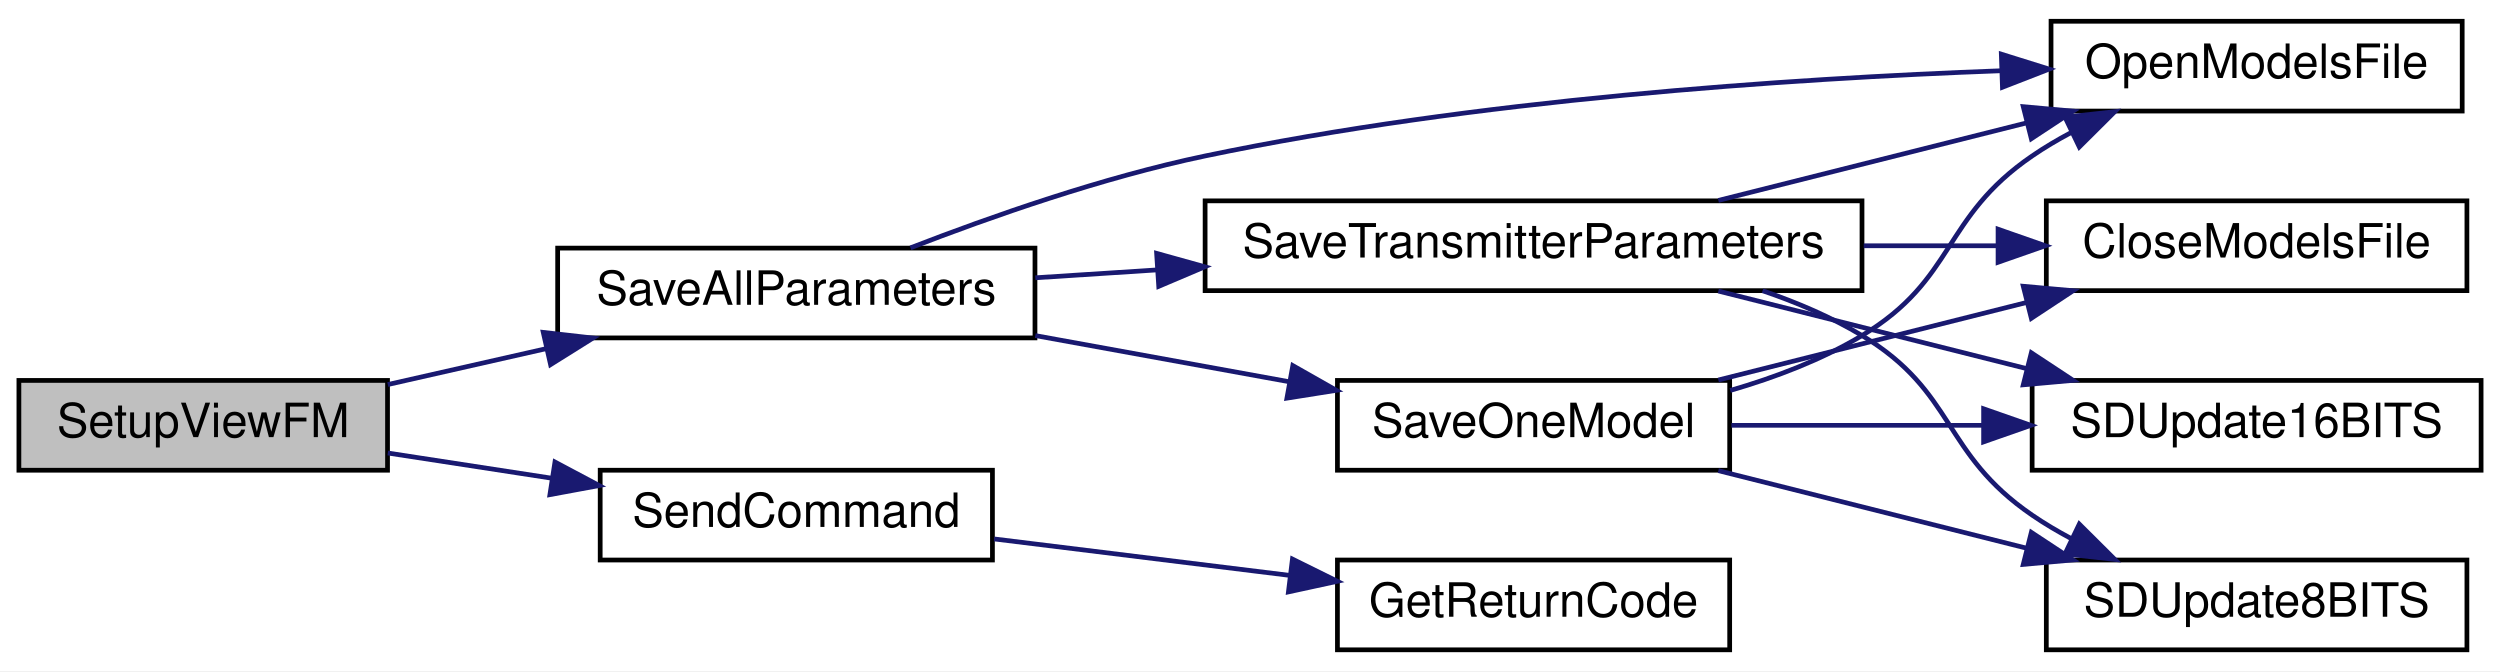
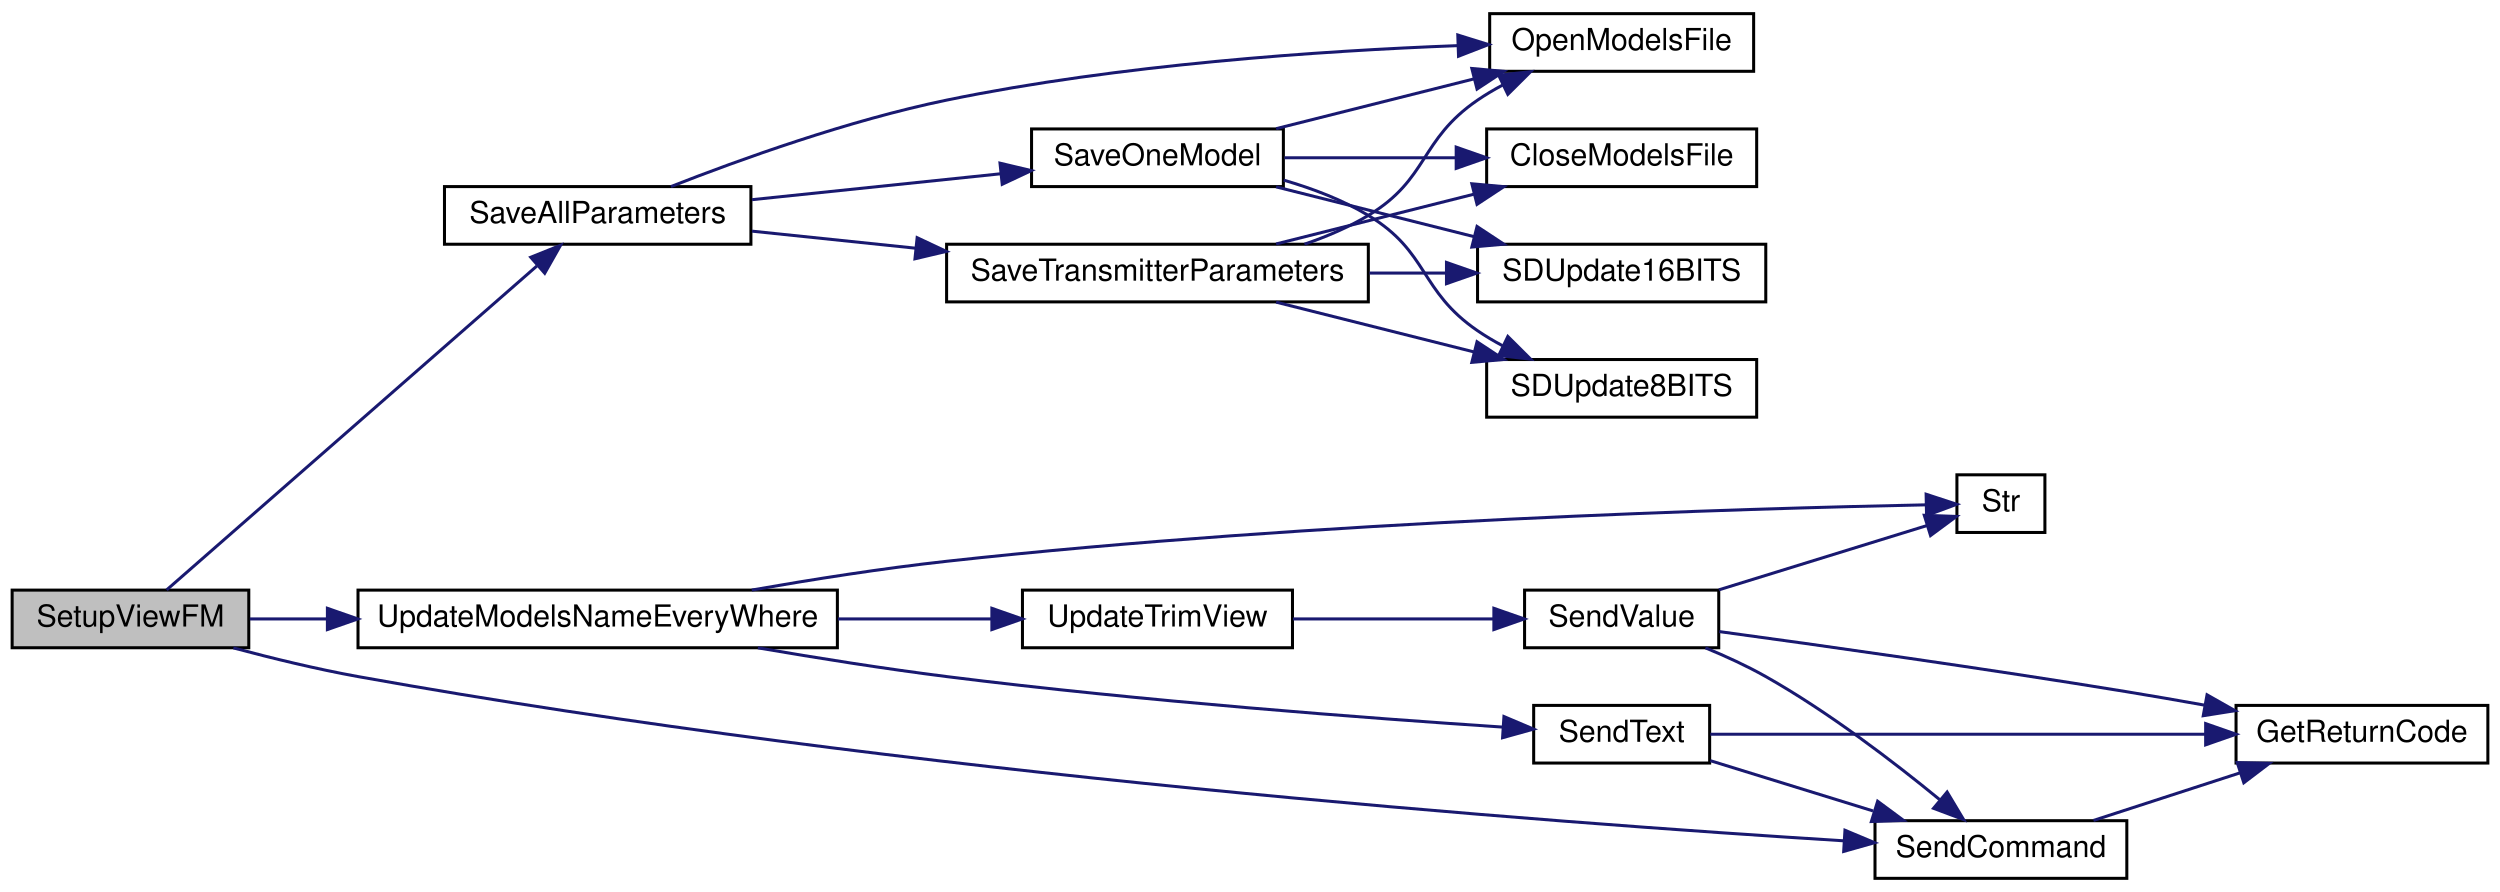
- <svg xmlns="http://www.w3.org/2000/svg" xmlns:xlink="http://www.w3.org/1999/xlink" width="529pt" height="142pt" viewBox="0.00 0.00 529.00 142.00">
-   <g id="graph0" class="graph" transform="scale(1 1) rotate(0) translate(4 138)">
-     <polygon fill="white" stroke="transparent" points="-4,4 -4,-138 525,-138 525,4 -4,4" />
+ <svg xmlns="http://www.w3.org/2000/svg" xmlns:xlink="http://www.w3.org/1999/xlink" width="824pt" height="294pt" viewBox="0.00 0.00 824.00 294.00">
+   <g id="graph0" class="graph" transform="scale(1 1) rotate(0) translate(4 290)">
+     <polygon fill="white" stroke="transparent" points="-4,4 -4,-290 820,-290 820,4 -4,4" />
    <g id="node1" class="node">
      <g id="a_node1">
        <a xlink:title=" ">
-           <polygon fill="#bfbfbf" stroke="black" points="0,-38.5 0,-57.5 78,-57.5 78,-38.5 0,-38.5" />
-           <text text-anchor="middle" x="39" y="-45.5" font-family="Helvetica,sans-Serif" font-size="10.00">SetupViewFM</text>
+           <polygon fill="#bfbfbf" stroke="black" points="0,-76.5 0,-95.5 78,-95.5 78,-76.5 0,-76.5" />
+           <text text-anchor="middle" x="39" y="-83.5" font-family="Helvetica,sans-Serif" font-size="10.00">SetupViewFM</text>
        </a>
      </g>
    </g>
    <g id="node2" class="node">
      <g id="a_node2">
        <a xlink:href="_transmitter_code_2src_2main_8cpp.html#a92c5dada5e5ef70261391557464f2d19" target="_top" xlink:title=" ">
-           <polygon fill="white" stroke="black" points="114,-66.5 114,-85.5 215,-85.5 215,-66.5 114,-66.5" />
-           <text text-anchor="middle" x="164.5" y="-73.5" font-family="Helvetica,sans-Serif" font-size="10.00">SaveAllParameters</text>
+           <polygon fill="white" stroke="black" points="142.5,-209.5 142.5,-228.5 243.5,-228.5 243.5,-209.5 142.5,-209.5" />
+           <text text-anchor="middle" x="193" y="-216.5" font-family="Helvetica,sans-Serif" font-size="10.00">SaveAllParameters</text>
        </a>
      </g>
    </g>
    <g id="edge1" class="edge">
-       <path fill="none" stroke="midnightblue" d="M78.06,-56.63C88.7,-59.04 100.44,-61.7 111.72,-64.26" />
-       <polygon fill="midnightblue" stroke="midnightblue" points="110.95,-67.67 121.48,-66.47 112.5,-60.85 110.95,-67.67" />
+       <path fill="none" stroke="midnightblue" d="M50.93,-95.57C76.55,-117.98 140.73,-174.14 172.94,-202.32" />
+       <polygon fill="midnightblue" stroke="midnightblue" points="170.93,-205.21 180.76,-209.16 175.54,-199.94 170.93,-205.21" />
    </g>
    <g id="node9" class="node">
      <g id="a_node9">
        <a xlink:href="_transmitter_code_2src_2main_8cpp.html#aecac2f0c289f02ef3c92b85be82eacac" target="_top" xlink:title=" ">
-           <polygon fill="white" stroke="black" points="123,-19.5 123,-38.5 206,-38.5 206,-19.5 123,-19.5" />
-           <text text-anchor="middle" x="164.5" y="-26.5" font-family="Helvetica,sans-Serif" font-size="10.00">SendCommand</text>
+           <polygon fill="white" stroke="black" points="614,-0.5 614,-19.5 697,-19.5 697,-0.5 614,-0.5" />
+           <text text-anchor="middle" x="655.5" y="-7.5" font-family="Helvetica,sans-Serif" font-size="10.00">SendCommand</text>
        </a>
      </g>
    </g>
    <g id="edge13" class="edge">
-       <path fill="none" stroke="midnightblue" d="M78.06,-42.14C89.03,-40.46 101.16,-38.59 112.76,-36.81" />
-       <polygon fill="midnightblue" stroke="midnightblue" points="113.43,-40.24 122.78,-35.26 112.36,-33.33 113.43,-40.24" />
+       <path fill="none" stroke="midnightblue" d="M72.93,-76.45C85.67,-73.04 100.42,-69.45 114,-67 292.52,-34.85 507.73,-18.84 603.85,-12.86" />
+       <polygon fill="midnightblue" stroke="midnightblue" points="604.1,-16.35 613.87,-12.25 603.68,-9.37 604.1,-16.35" />
+     </g>
+     <g id="node11" class="node">
+       <g id="a_node11">
+         <a xlink:href="_transmitter_code_2src_2main_8cpp.html#a9e1de754e1d2d483fb15957f70cf0488" target="_top" xlink:title=" ">
+           <polygon fill="white" stroke="black" points="114,-76.5 114,-95.5 272,-95.5 272,-76.5 114,-76.5" />
+           <text text-anchor="middle" x="193" y="-83.5" font-family="Helvetica,sans-Serif" font-size="10.00">UpdateModelsNameEveryWhere</text>
+         </a>
+       </g>
+     </g>
+     <g id="edge15" class="edge">
+       <path fill="none" stroke="midnightblue" d="M78.36,-86C86.28,-86 94.93,-86 103.81,-86" />
+       <polygon fill="midnightblue" stroke="midnightblue" points="103.91,-89.5 113.91,-86 103.91,-82.5 103.91,-89.5" />
    </g>
    <g id="node3" class="node">
      <g id="a_node3">
        <a xlink:href="_transmitter_code_2src_2main_8cpp.html#ae7618f38a148877bc5681be58cba8354" target="_top" xlink:title=" ">
-           <polygon fill="white" stroke="black" points="430,-114.5 430,-133.5 517,-133.5 517,-114.5 430,-114.5" />
-           <text text-anchor="middle" x="473.5" y="-121.5" font-family="Helvetica,sans-Serif" font-size="10.00">OpenModelsFile</text>
+           <polygon fill="white" stroke="black" points="487,-266.5 487,-285.5 574,-285.5 574,-266.5 487,-266.5" />
+           <text text-anchor="middle" x="530.5" y="-273.5" font-family="Helvetica,sans-Serif" font-size="10.00">OpenModelsFile</text>
        </a>
      </g>
    </g>
    <g id="edge2" class="edge">
-       <path fill="none" stroke="midnightblue" d="M188.66,-85.56C205.63,-92.14 229.37,-100.47 251,-105 307.78,-116.88 374.23,-121.36 419.43,-123.03" />
-       <polygon fill="midnightblue" stroke="midnightblue" points="419.48,-126.54 429.59,-123.38 419.72,-119.54 419.48,-126.54" />
+       <path fill="none" stroke="midnightblue" d="M217.14,-228.51C239.86,-237.42 275.72,-250.33 308,-257 364.81,-268.73 431.26,-273.24 476.45,-274.96" />
+       <polygon fill="midnightblue" stroke="midnightblue" points="476.49,-278.46 486.61,-275.31 476.73,-271.47 476.49,-278.46" />
    </g>
    <g id="node4" class="node">
      <g id="a_node4">
        <a xlink:href="_transmitter_code_2src_2main_8cpp.html#a23e0cf21492258d84314ae4d1c4a9042" target="_top" xlink:title=" ">
-           <polygon fill="white" stroke="black" points="279,-38.5 279,-57.5 362,-57.5 362,-38.5 279,-38.5" />
-           <text text-anchor="middle" x="320.5" y="-45.5" font-family="Helvetica,sans-Serif" font-size="10.00">SaveOneModel</text>
+           <polygon fill="white" stroke="black" points="336,-228.5 336,-247.5 419,-247.5 419,-228.5 336,-228.5" />
+           <text text-anchor="middle" x="377.5" y="-235.5" font-family="Helvetica,sans-Serif" font-size="10.00">SaveOneModel</text>
        </a>
      </g>
    </g>
    <g id="edge3" class="edge">
-       <path fill="none" stroke="midnightblue" d="M215.07,-66.99C232.27,-63.86 251.57,-60.35 268.86,-57.21" />
-       <polygon fill="midnightblue" stroke="midnightblue" points="269.56,-60.64 278.77,-55.41 268.31,-53.75 269.56,-60.64" />
+       <path fill="none" stroke="midnightblue" d="M243.87,-224.19C269.28,-226.84 300.13,-230.05 325.68,-232.71" />
+       <polygon fill="midnightblue" stroke="midnightblue" points="325.6,-236.22 335.91,-233.77 326.33,-229.26 325.6,-236.22" />
    </g>
    <g id="node8" class="node">
      <g id="a_node8">
        <a xlink:href="_transmitter_code_2src_2main_8cpp.html#aaf3d3b6d086a958ac8ebf1bb771adcee" target="_top" xlink:title=" ">
-           <polygon fill="white" stroke="black" points="251,-76.5 251,-95.5 390,-95.5 390,-76.5 251,-76.5" />
-           <text text-anchor="middle" x="320.5" y="-83.5" font-family="Helvetica,sans-Serif" font-size="10.00">SaveTransmitterParameters</text>
+           <polygon fill="white" stroke="black" points="308,-190.5 308,-209.5 447,-209.5 447,-190.5 308,-190.5" />
+           <text text-anchor="middle" x="377.5" y="-197.5" font-family="Helvetica,sans-Serif" font-size="10.00">SaveTransmitterParameters</text>
        </a>
      </g>
    </g>
    <g id="edge8" class="edge">
-       <path fill="none" stroke="midnightblue" d="M215.07,-79.22C223.29,-79.75 231.98,-80.32 240.71,-80.88" />
-       <polygon fill="midnightblue" stroke="midnightblue" points="240.74,-84.39 250.94,-81.55 241.19,-77.41 240.74,-84.39" />
+       <path fill="none" stroke="midnightblue" d="M243.87,-213.81C260.52,-212.07 279.5,-210.1 297.8,-208.19" />
+       <polygon fill="midnightblue" stroke="midnightblue" points="298.29,-211.66 307.88,-207.14 297.57,-204.7 298.29,-211.66" />
    </g>
    <g id="edge5" class="edge">
-       <path fill="none" stroke="midnightblue" d="M362.12,-55.38C371.68,-58.15 381.54,-61.91 390,-67 409.94,-78.99 406.8,-91.86 426,-105 428.58,-106.77 431.35,-108.41 434.2,-109.93" />
-       <polygon fill="midnightblue" stroke="midnightblue" points="432.95,-113.21 443.49,-114.37 435.98,-106.9 432.95,-113.21" />
+       <path fill="none" stroke="midnightblue" d="M416.6,-247.59C436.44,-252.58 460.88,-258.73 481.95,-264.03" />
+       <polygon fill="midnightblue" stroke="midnightblue" points="481.12,-267.43 491.67,-266.48 482.83,-260.65 481.12,-267.43" />
    </g>
    <g id="node5" class="node">
      <g id="a_node5">
        <a xlink:href="_transmitter_code_2src_2main_8cpp.html#a6922974b734cfe3a511e074a2d6ac33c" target="_top" xlink:title=" ">
-           <polygon fill="white" stroke="black" points="429,-76.5 429,-95.5 518,-95.5 518,-76.5 429,-76.5" />
-           <text text-anchor="middle" x="473.5" y="-83.5" font-family="Helvetica,sans-Serif" font-size="10.00">CloseModelsFile</text>
+           <polygon fill="white" stroke="black" points="486,-228.5 486,-247.5 575,-247.5 575,-228.5 486,-228.5" />
+           <text text-anchor="middle" x="530.5" y="-235.5" font-family="Helvetica,sans-Serif" font-size="10.00">CloseModelsFile</text>
        </a>
      </g>
    </g>
    <g id="edge4" class="edge">
-       <path fill="none" stroke="midnightblue" d="M359.6,-57.59C379.44,-62.58 403.88,-68.73 424.95,-74.03" />
-       <polygon fill="midnightblue" stroke="midnightblue" points="424.12,-77.43 434.67,-76.48 425.83,-70.65 424.12,-77.43" />
+       <path fill="none" stroke="midnightblue" d="M419.36,-238C436.75,-238 457.28,-238 475.87,-238" />
+       <polygon fill="midnightblue" stroke="midnightblue" points="475.96,-241.5 485.96,-238 475.96,-234.5 475.96,-241.5" />
    </g>
    <g id="node6" class="node">
      <g id="a_node6">
        <a xlink:href="_transmitter_code_2src_2main_8cpp.html#ab050a5ccab59581ec4f14a916be9d97b" target="_top" xlink:title=" ">
-           <polygon fill="white" stroke="black" points="426,-38.5 426,-57.5 521,-57.5 521,-38.5 426,-38.5" />
-           <text text-anchor="middle" x="473.5" y="-45.5" font-family="Helvetica,sans-Serif" font-size="10.00">SDUpdate16BITS</text>
+           <polygon fill="white" stroke="black" points="483,-190.5 483,-209.5 578,-209.5 578,-190.5 483,-190.5" />
+           <text text-anchor="middle" x="530.5" y="-197.5" font-family="Helvetica,sans-Serif" font-size="10.00">SDUpdate16BITS</text>
        </a>
      </g>
    </g>
    <g id="edge6" class="edge">
-       <path fill="none" stroke="midnightblue" d="M362.36,-48C378.72,-48 397.84,-48 415.52,-48" />
-       <polygon fill="midnightblue" stroke="midnightblue" points="415.73,-51.5 425.73,-48 415.73,-44.5 415.73,-51.5" />
+       <path fill="none" stroke="midnightblue" d="M416.6,-228.41C436.44,-223.42 460.88,-217.27 481.95,-211.97" />
+       <polygon fill="midnightblue" stroke="midnightblue" points="482.83,-215.35 491.67,-209.52 481.12,-208.57 482.83,-215.35" />
    </g>
    <g id="node7" class="node">
      <g id="a_node7">
        <a xlink:href="_transmitter_code_2src_2main_8cpp.html#a512ed84f4270bd62e922cd7dd82fd427" target="_top" xlink:title=" ">
-           <polygon fill="white" stroke="black" points="429,-0.5 429,-19.5 518,-19.5 518,-0.5 429,-0.5" />
-           <text text-anchor="middle" x="473.5" y="-7.5" font-family="Helvetica,sans-Serif" font-size="10.00">SDUpdate8BITS</text>
+           <polygon fill="white" stroke="black" points="486,-152.5 486,-171.5 575,-171.5 575,-152.5 486,-152.5" />
+           <text text-anchor="middle" x="530.5" y="-159.5" font-family="Helvetica,sans-Serif" font-size="10.00">SDUpdate8BITS</text>
        </a>
      </g>
    </g>
    <g id="edge7" class="edge">
-       <path fill="none" stroke="midnightblue" d="M359.6,-38.41C379.44,-33.42 403.88,-27.27 424.95,-21.97" />
-       <polygon fill="midnightblue" stroke="midnightblue" points="425.83,-25.35 434.67,-19.52 424.12,-18.57 425.83,-25.35" />
+       <path fill="none" stroke="midnightblue" d="M419.12,-230.62C428.68,-227.85 438.54,-224.09 447,-219 466.94,-207.01 463.8,-194.14 483,-181 485.58,-179.23 488.35,-177.59 491.2,-176.07" />
+       <polygon fill="midnightblue" stroke="midnightblue" points="492.98,-179.1 500.49,-171.63 489.95,-172.79 492.98,-179.1" />
    </g>
    <g id="edge10" class="edge">
-       <path fill="none" stroke="midnightblue" d="M359.6,-95.59C379.44,-100.58 403.88,-106.73 424.95,-112.03" />
-       <polygon fill="midnightblue" stroke="midnightblue" points="424.12,-115.43 434.67,-114.48 425.83,-108.65 424.12,-115.43" />
+       <path fill="none" stroke="midnightblue" d="M425.96,-209.52C433.28,-212.01 440.55,-215.12 447,-219 466.94,-230.99 463.8,-243.86 483,-257 485.58,-258.77 488.35,-260.41 491.2,-261.93" />
+       <polygon fill="midnightblue" stroke="midnightblue" points="489.95,-265.21 500.49,-266.37 492.98,-258.9 489.95,-265.21" />
    </g>
    <g id="edge9" class="edge">
-       <path fill="none" stroke="midnightblue" d="M390.37,-86C399.87,-86 409.5,-86 418.67,-86" />
-       <polygon fill="midnightblue" stroke="midnightblue" points="418.79,-89.5 428.79,-86 418.79,-82.5 418.79,-89.5" />
+       <path fill="none" stroke="midnightblue" d="M416.6,-209.59C436.44,-214.58 460.88,-220.73 481.95,-226.03" />
+       <polygon fill="midnightblue" stroke="midnightblue" points="481.12,-229.43 491.67,-228.48 482.83,-222.65 481.12,-229.43" />
    </g>
    <g id="edge11" class="edge">
-       <path fill="none" stroke="midnightblue" d="M359.6,-76.41C379.44,-71.42 403.88,-65.27 424.95,-59.97" />
-       <polygon fill="midnightblue" stroke="midnightblue" points="425.83,-63.35 434.67,-57.52 424.12,-56.57 425.83,-63.35" />
+       <path fill="none" stroke="midnightblue" d="M447.37,-200C455.79,-200 464.33,-200 472.55,-200" />
+       <polygon fill="midnightblue" stroke="midnightblue" points="472.76,-203.5 482.76,-200 472.76,-196.5 472.76,-203.5" />
    </g>
    <g id="edge12" class="edge">
-       <path fill="none" stroke="midnightblue" d="M368.96,-76.48C376.28,-73.99 383.55,-70.88 390,-67 409.94,-55.01 406.8,-42.14 426,-29 428.58,-27.23 431.35,-25.59 434.2,-24.07" />
-       <polygon fill="midnightblue" stroke="midnightblue" points="435.98,-27.1 443.49,-19.63 432.95,-20.79 435.98,-27.1" />
+       <path fill="none" stroke="midnightblue" d="M416.6,-190.41C436.44,-185.42 460.88,-179.27 481.95,-173.97" />
+       <polygon fill="midnightblue" stroke="midnightblue" points="482.83,-177.35 491.67,-171.52 481.12,-170.57 482.83,-177.35" />
    </g>
    <g id="node10" class="node">
      <g id="a_node10">
        <a xlink:href="_transmitter_code_2src_2main_8cpp.html#a43937dd3d9c795271fd9c3eb3c6b6410" target="_top" xlink:title=" ">
-           <polygon fill="white" stroke="black" points="279,-0.5 279,-19.5 362,-19.5 362,-0.5 279,-0.5" />
-           <text text-anchor="middle" x="320.5" y="-7.5" font-family="Helvetica,sans-Serif" font-size="10.00">GetReturnCode</text>
+           <polygon fill="white" stroke="black" points="733,-38.5 733,-57.5 816,-57.5 816,-38.5 733,-38.5" />
+           <text text-anchor="middle" x="774.5" y="-45.5" font-family="Helvetica,sans-Serif" font-size="10.00">GetReturnCode</text>
        </a>
      </g>
    </g>
    <g id="edge14" class="edge">
-       <path fill="none" stroke="midnightblue" d="M206.36,-23.96C225.57,-21.59 248.66,-18.74 268.96,-16.24" />
-       <polygon fill="midnightblue" stroke="midnightblue" points="269.48,-19.7 278.98,-15 268.63,-12.75 269.48,-19.7" />
+       <path fill="none" stroke="midnightblue" d="M686.02,-19.59C700.71,-24.36 718.66,-30.19 734.47,-35.32" />
+       <polygon fill="midnightblue" stroke="midnightblue" points="733.39,-38.65 743.99,-38.41 735.56,-32 733.39,-38.65" />
+     </g>
+     <g id="node12" class="node">
+       <g id="a_node12">
+         <a xlink:href="_transmitter_code_2src_2main_8cpp.html#afe513398f72d5e48f691830a1ef6eb42" target="_top" xlink:title=" ">
+           <polygon fill="white" stroke="black" points="501.5,-38.5 501.5,-57.5 559.5,-57.5 559.5,-38.5 501.5,-38.5" />
+           <text text-anchor="middle" x="530.5" y="-45.5" font-family="Helvetica,sans-Serif" font-size="10.00">SendText</text>
+         </a>
+       </g>
+     </g>
+     <g id="edge16" class="edge">
+       <path fill="none" stroke="midnightblue" d="M245.8,-76.47C265.25,-73.13 287.6,-69.57 308,-67 372.17,-58.91 447.23,-53.27 491.44,-50.34" />
+       <polygon fill="midnightblue" stroke="midnightblue" points="491.7,-53.83 501.45,-49.69 491.25,-46.85 491.7,-53.83" />
+     </g>
+     <g id="node13" class="node">
+       <g id="a_node13">
+         <a xlink:href="_transmitter_code_2src_2main_8cpp.html#a590a9174319918d7e3d7baca323fcf26" target="_top" xlink:title=" ">
+           <polygon fill="white" stroke="black" points="641,-114.5 641,-133.5 670,-133.5 670,-114.5 641,-114.5" />
+           <text text-anchor="middle" x="655.5" y="-121.5" font-family="Helvetica,sans-Serif" font-size="10.00">Str</text>
+         </a>
+       </g>
+     </g>
+     <g id="edge19" class="edge">
+       <path fill="none" stroke="midnightblue" d="M243.78,-95.52C263.68,-99.01 286.86,-102.67 308,-105 428.73,-118.33 574.21,-122.45 630.57,-123.6" />
+       <polygon fill="midnightblue" stroke="midnightblue" points="630.85,-127.1 640.92,-123.79 630.99,-120.1 630.85,-127.1" />
+     </g>
+     <g id="node14" class="node">
+       <g id="a_node14">
+         <a xlink:href="_transmitter_code_2src_2main_8cpp.html#ac78966debc2cdc13d8ca958ce3b20c78" target="_top" xlink:title=" ">
+           <polygon fill="white" stroke="black" points="333,-76.5 333,-95.5 422,-95.5 422,-76.5 333,-76.5" />
+           <text text-anchor="middle" x="377.5" y="-83.5" font-family="Helvetica,sans-Serif" font-size="10.00">UpdateTrimView</text>
+         </a>
+       </g>
+     </g>
+     <g id="edge20" class="edge">
+       <path fill="none" stroke="midnightblue" d="M272.19,-86C289.25,-86 306.94,-86 322.79,-86" />
+       <polygon fill="midnightblue" stroke="midnightblue" points="322.92,-89.5 332.92,-86 322.92,-82.5 322.92,-89.5" />
+     </g>
+     <g id="edge18" class="edge">
+       <path fill="none" stroke="midnightblue" d="M559.72,-39.28C575.61,-34.37 595.74,-28.15 613.36,-22.71" />
+       <polygon fill="midnightblue" stroke="midnightblue" points="614.87,-25.91 623.39,-19.61 612.8,-19.22 614.87,-25.91" />
+     </g>
+     <g id="edge17" class="edge">
+       <path fill="none" stroke="midnightblue" d="M559.73,-48C599.66,-48 673.26,-48 722.8,-48" />
+       <polygon fill="midnightblue" stroke="midnightblue" points="722.98,-51.5 732.98,-48 722.98,-44.5 722.98,-51.5" />
+     </g>
+     <g id="node15" class="node">
+       <g id="a_node15">
+         <a xlink:href="_transmitter_code_2src_2main_8cpp.html#a1e20efc1e419b252b50d36f9924503fc" target="_top" xlink:title=" ">
+           <polygon fill="white" stroke="black" points="498.5,-76.5 498.5,-95.5 562.5,-95.5 562.5,-76.5 498.5,-76.5" />
+           <text text-anchor="middle" x="530.5" y="-83.5" font-family="Helvetica,sans-Serif" font-size="10.00">SendValue</text>
+         </a>
+       </g>
+     </g>
+     <g id="edge21" class="edge">
+       <path fill="none" stroke="midnightblue" d="M422.18,-86C442.94,-86 467.64,-86 488.11,-86" />
+       <polygon fill="midnightblue" stroke="midnightblue" points="488.38,-89.5 498.38,-86 488.38,-82.5 488.38,-89.5" />
+     </g>
+     <g id="edge23" class="edge">
+       <path fill="none" stroke="midnightblue" d="M558.11,-76.47C564.76,-73.73 571.77,-70.52 578,-67 598.74,-55.29 620.31,-38.75 635.24,-26.5" />
+       <polygon fill="midnightblue" stroke="midnightblue" points="637.77,-28.95 643.21,-19.86 633.29,-23.58 637.77,-28.95" />
+     </g>
+     <g id="edge22" class="edge">
+       <path fill="none" stroke="midnightblue" d="M562.67,-81.83C595.97,-77.29 650.3,-69.66 697,-62 705.33,-60.63 714.16,-59.1 722.74,-57.56" />
+       <polygon fill="midnightblue" stroke="midnightblue" points="723.44,-60.99 732.66,-55.76 722.19,-54.1 723.44,-60.99" />
+     </g>
+     <g id="edge24" class="edge">
+       <path fill="none" stroke="midnightblue" d="M562.54,-95.59C583.89,-102.19 611.8,-110.81 631.25,-116.82" />
+       <polygon fill="midnightblue" stroke="midnightblue" points="630.24,-120.17 640.83,-119.78 632.31,-113.48 630.24,-120.17" />
    </g>
  </g>
</svg>
